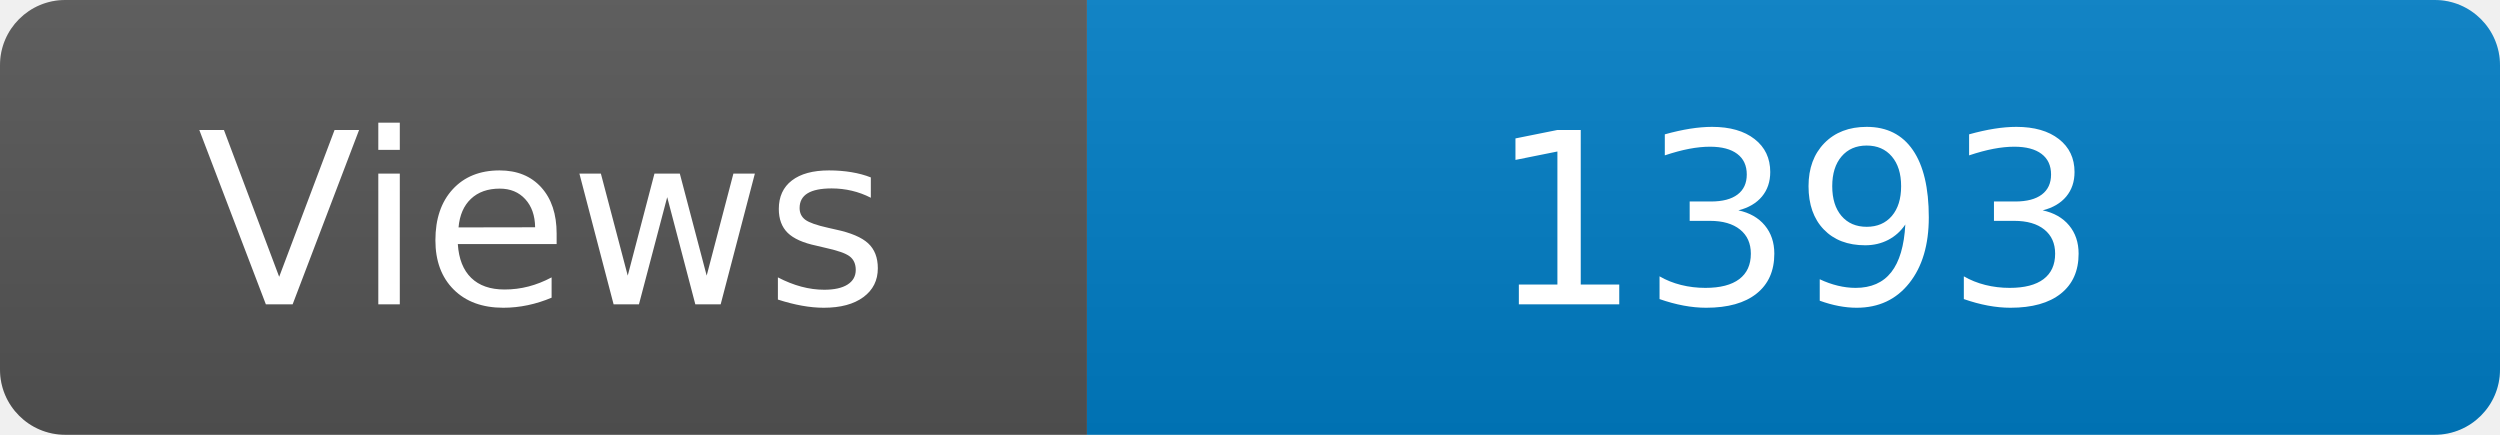
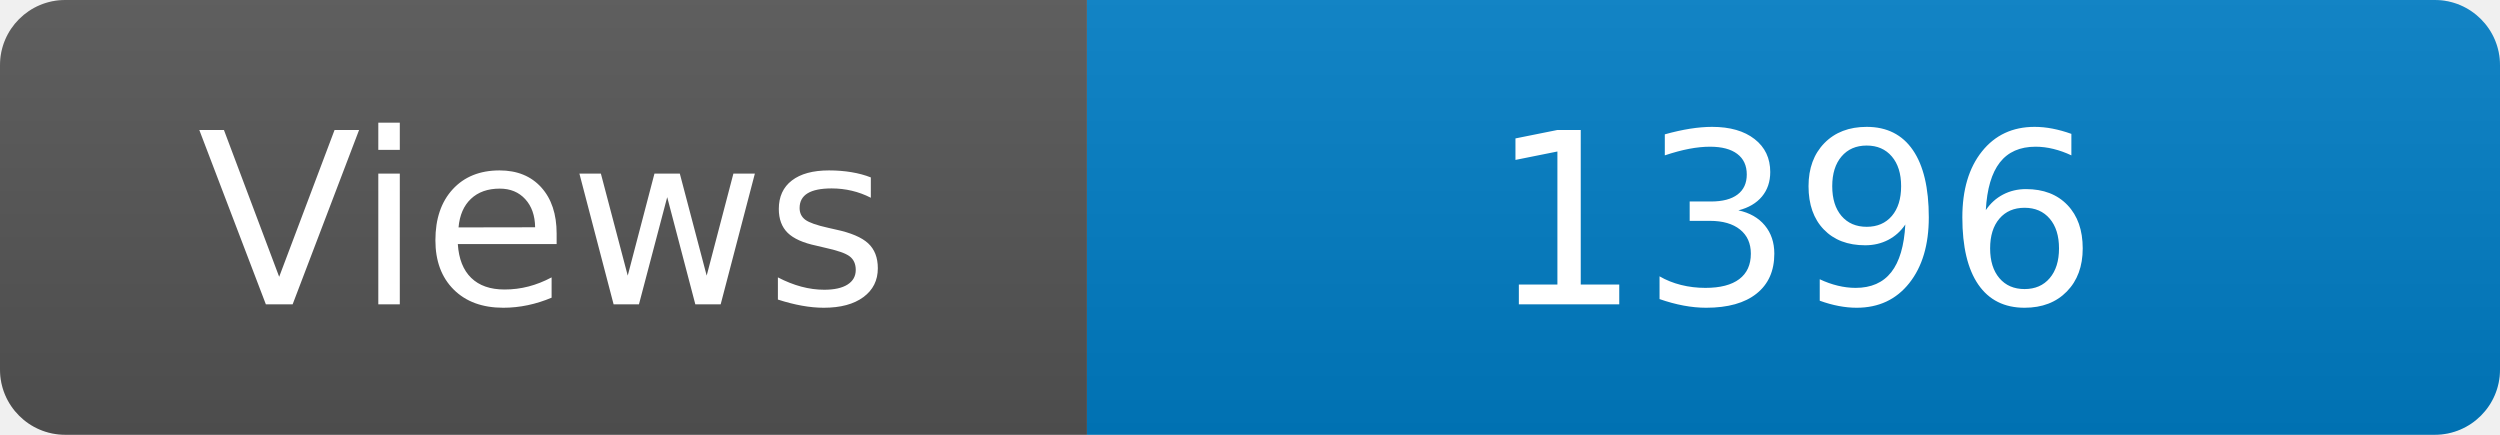
<svg xmlns="http://www.w3.org/2000/svg" width="115" height="20" role="img" aria-label="Maintained?: yes">
  <linearGradient id="s" x2="0" y2="100%">
    <stop offset="0" stop-color="#bbb" stop-opacity=".1" />
    <stop offset="1" stop-opacity=".1" />
  </linearGradient>
  <clipPath id="r">
    <rect width="115" height="20" rx="3" fill="#fff" />
  </clipPath>
  <g clip-path="url(#r)">
    <rect width="50" height="20" fill="#555" />
    <rect x="50" width="160" height="20" fill="#007ec6" />
    <rect width="115" height="20" fill="url(#s)" />
  </g>
  <g fill="#fff" text-anchor="middle" font-family="Verdana,Geneva,DejaVu Sans,sans-serif" font-size="110">
    <text x="250" y="140" transform="scale(.1)" fill="#fff">Views</text>
-     <text x="825" y="140" transform="scale(.1)" fill="#fff">1393</text>
+     <text x="825" y="140" transform="scale(.1)" fill="#fff">1396</text>
  </g>
</svg>
